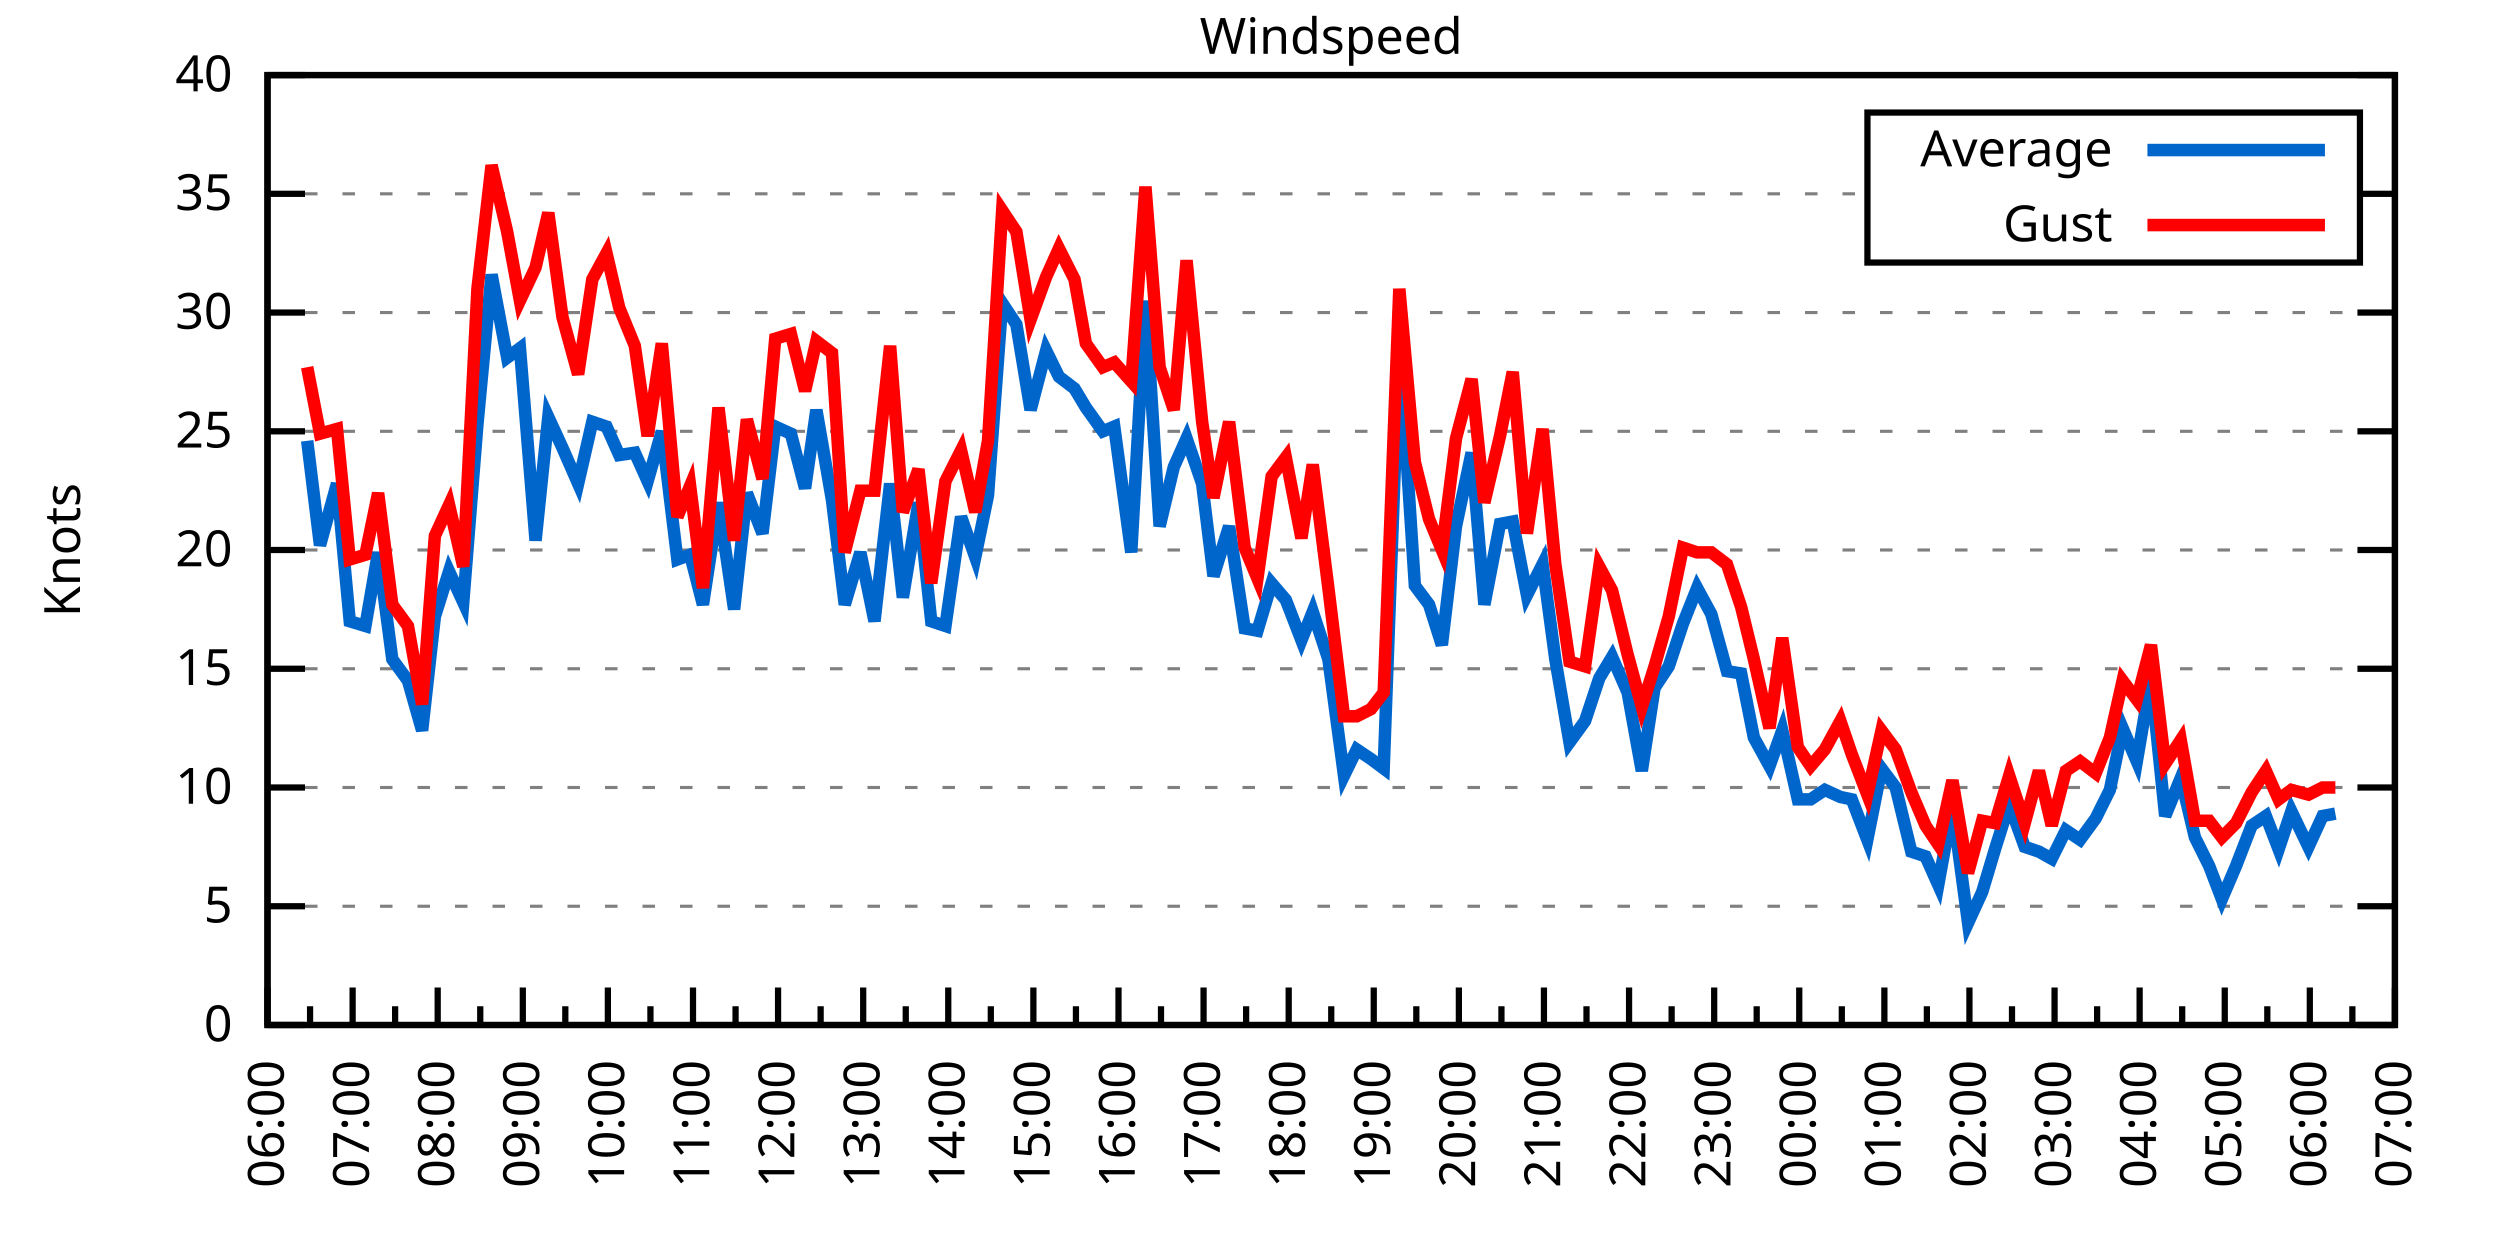
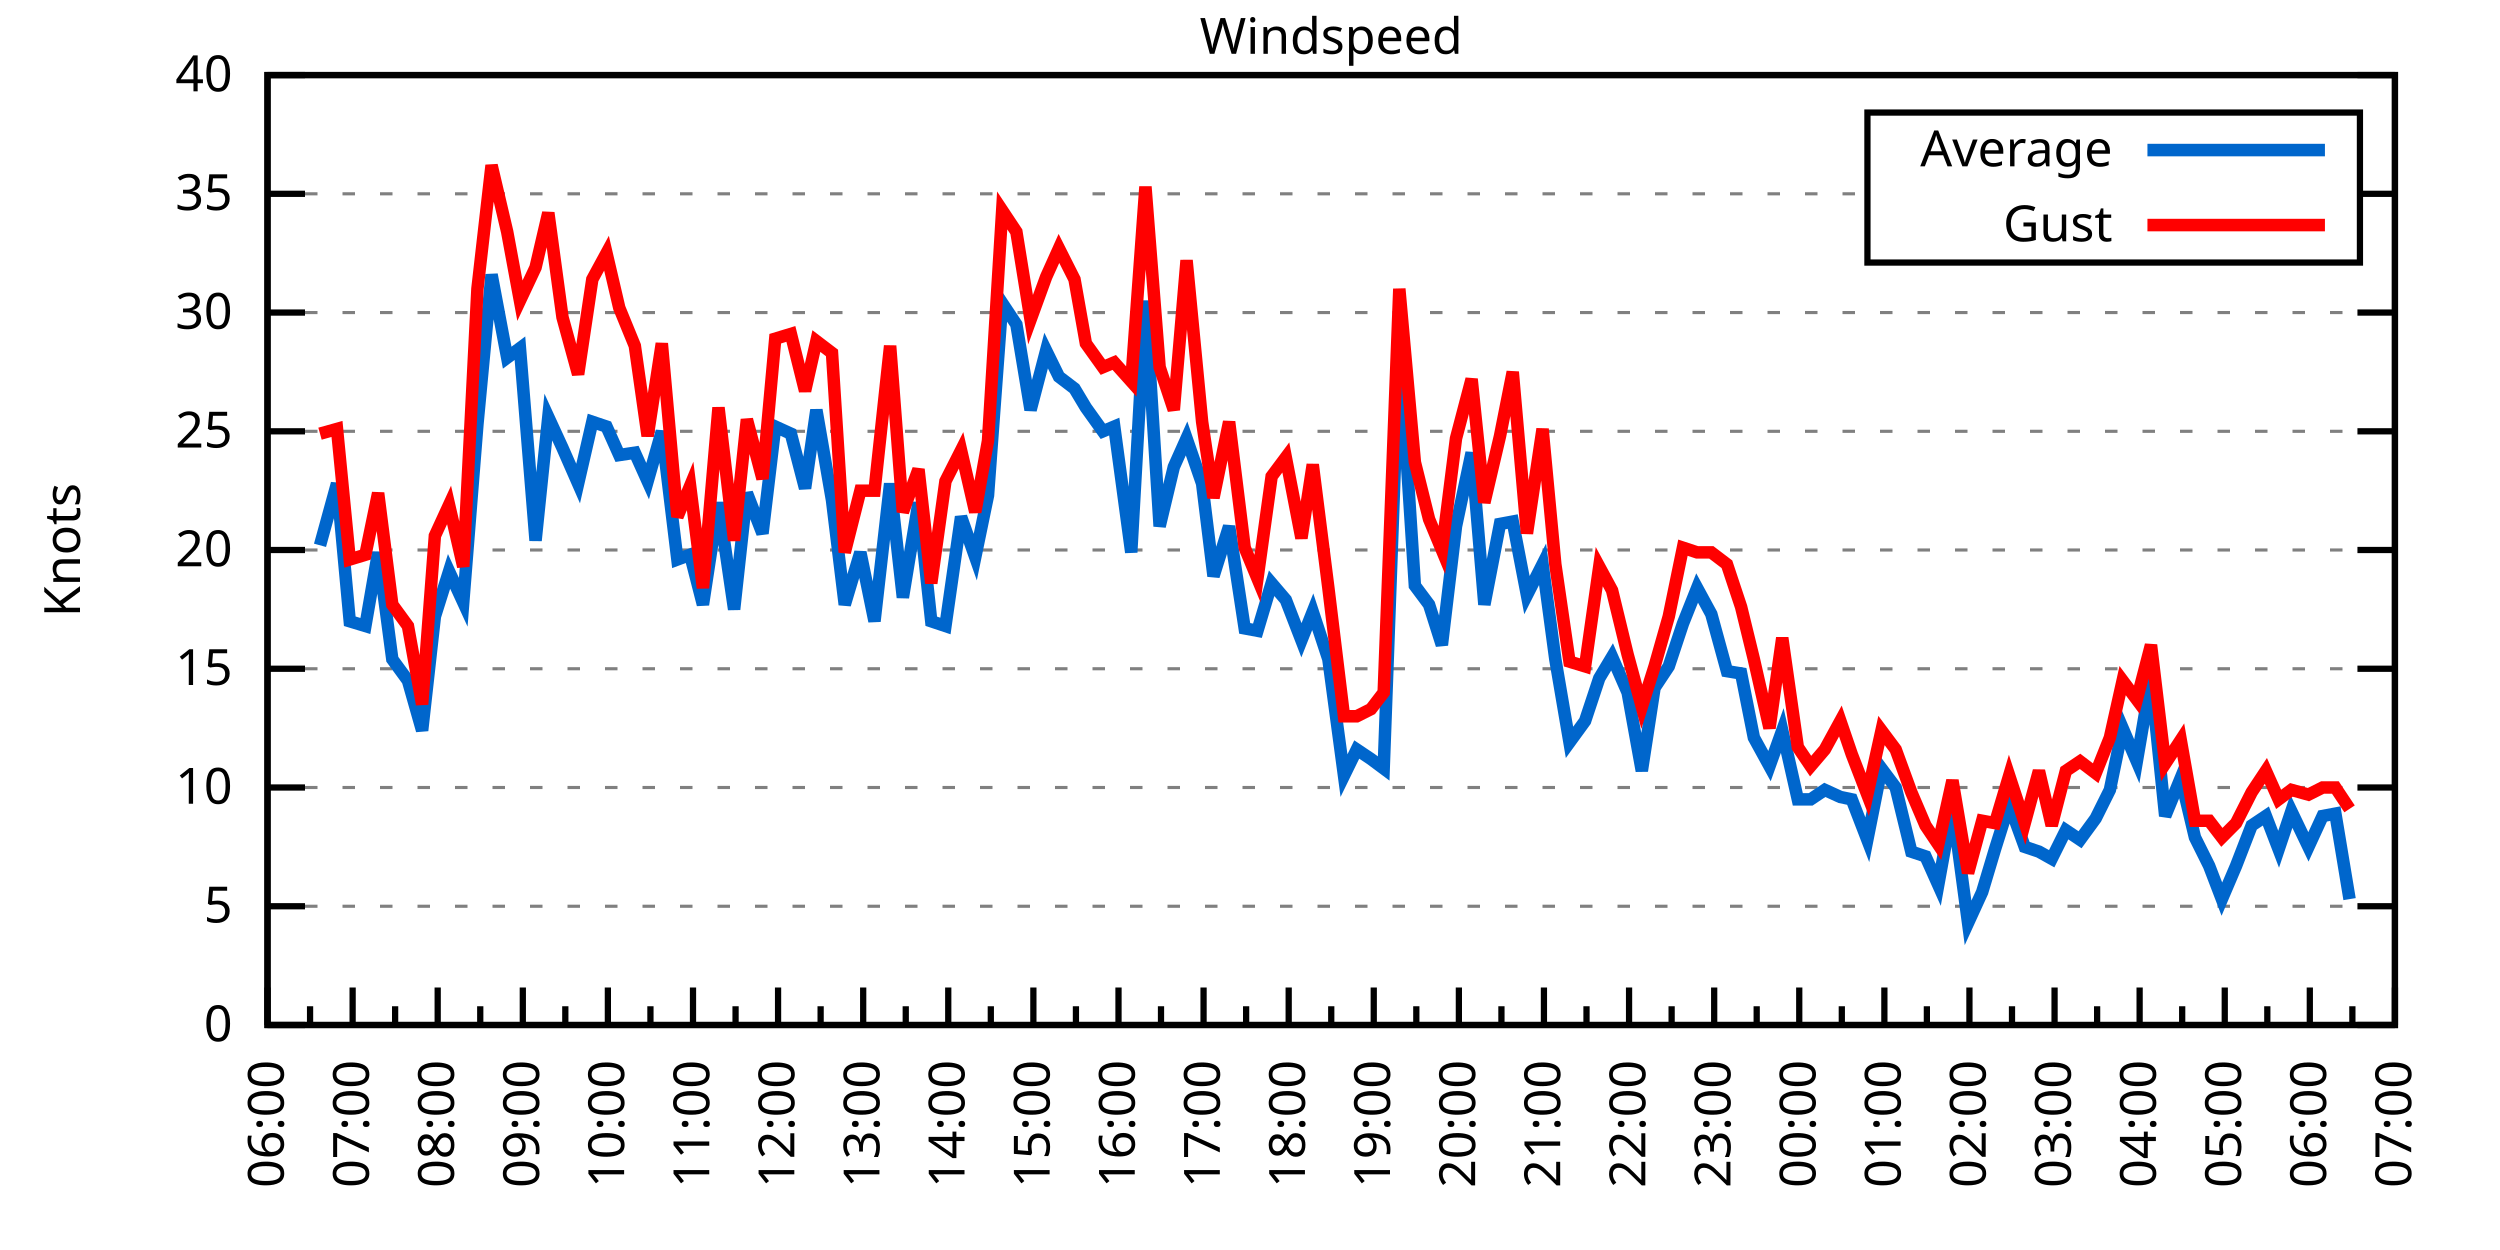
<svg xmlns="http://www.w3.org/2000/svg" xmlns:xlink="http://www.w3.org/1999/xlink" width="400" height="200" viewBox="0 0 400 200">
  <g id="gnuplot_canvas">
    <rect x="0" y="0" width="400" height="200" fill="none" />
    <defs>
      <circle id="gpDot" r="0.5" stroke-width="0.5" stroke="currentColor" />
      <path id="gpPt0" stroke-width="0.333" stroke="currentColor" d="M-1,0 h2 M0,-1 v2" />
      <path id="gpPt1" stroke-width="0.333" stroke="currentColor" d="M-1,-1 L1,1 M1,-1 L-1,1" />
      <path id="gpPt2" stroke-width="0.333" stroke="currentColor" d="M-1,0 L1,0 M0,-1 L0,1 M-1,-1 L1,1 M-1,1 L1,-1" />
      <rect id="gpPt3" stroke-width="0.333" stroke="currentColor" x="-1" y="-1" width="2" height="2" />
      <rect id="gpPt4" stroke-width="0.333" stroke="currentColor" fill="currentColor" x="-1" y="-1" width="2" height="2" />
      <circle id="gpPt5" stroke-width="0.333" stroke="currentColor" cx="0" cy="0" r="1" />
      <use xlink:href="#gpPt5" id="gpPt6" fill="currentColor" stroke="none" />
      <path id="gpPt7" stroke-width="0.333" stroke="currentColor" d="M0,-1.33 L-1.33,0.67 L1.33,0.67 z" />
      <use xlink:href="#gpPt7" id="gpPt8" fill="currentColor" stroke="none" />
      <use xlink:href="#gpPt7" id="gpPt9" stroke="currentColor" transform="rotate(180)" />
      <use xlink:href="#gpPt9" id="gpPt10" fill="currentColor" stroke="none" />
      <use xlink:href="#gpPt3" id="gpPt11" stroke="currentColor" transform="rotate(45)" />
      <use xlink:href="#gpPt11" id="gpPt12" fill="currentColor" stroke="none" />
      <path id="gpPt13" stroke-width="0.333" stroke="currentColor" d="M0,1.330 L1.265,0.411 L0.782,-1.067 L-0.782,-1.076 L-1.265,0.411 z" />
      <use xlink:href="#gpPt13" id="gpPt14" fill="currentColor" stroke="none" />
      <filter id="textbox" filterUnits="objectBoundingBox" x="0" y="0" height="1" width="1">
        <feFlood flood-color="white" flood-opacity="1" result="bgnd" />
        <feComposite in="SourceGraphic" in2="bgnd" operator="atop" />
      </filter>
      <filter id="greybox" filterUnits="objectBoundingBox" x="0" y="0" height="1" width="1">
        <feFlood flood-color="lightgrey" flood-opacity="1" result="grey" />
        <feComposite in="SourceGraphic" in2="grey" operator="atop" />
      </filter>
    </defs>
    <g fill="none" color="white" stroke="currentColor" stroke-width="1.00" stroke-linecap="butt" stroke-linejoin="miter">
</g>
    <g fill="none" color="black" stroke="currentColor" stroke-width="1.00" stroke-linecap="butt" stroke-linejoin="miter">
      <g stroke="none" shape-rendering="crispEdges">
        <polygon fill="rgb(255, 255, 255)" points="42.80,164.00 383.18,164.00 383.18,12.02 42.80,12.02 " />
      </g>
    </g>
    <g fill="none" color="black" stroke="currentColor" stroke-width="1.00" stroke-linecap="butt" stroke-linejoin="miter">
</g>
    <g fill="none" color="black" stroke="black" stroke-width="0.50" stroke-linecap="butt" stroke-linejoin="miter">
</g>
    <g fill="none" color="gray" stroke="currentColor" stroke-width="0.50" stroke-linecap="butt" stroke-linejoin="miter">
      <path stroke="gray" stroke-dasharray="2,4" class="gridline" d="M42.80,164.00 L383.19,164.00  " />
    </g>
    <g fill="none" color="gray" stroke="gray" stroke-width="1.00" stroke-linecap="butt" stroke-linejoin="miter">
</g>
    <g fill="none" color="black" stroke="currentColor" stroke-width="1.00" stroke-linecap="butt" stroke-linejoin="miter">
      <path stroke="black" d="M42.80,164.00 L48.80,164.00 M383.19,164.00 L377.19,164.00  " />
      <g transform="translate(37.20,166.60)" stroke="none" fill="black" font-family="Sans" font-size="8.00" text-anchor="end">
        <text>
          <tspan font-family="Sans"> 0</tspan>
        </text>
      </g>
    </g>
    <g fill="none" color="black" stroke="currentColor" stroke-width="1.00" stroke-linecap="butt" stroke-linejoin="miter">
</g>
    <g fill="none" color="black" stroke="black" stroke-width="0.50" stroke-linecap="butt" stroke-linejoin="miter">
</g>
    <g fill="none" color="gray" stroke="currentColor" stroke-width="0.50" stroke-linecap="butt" stroke-linejoin="miter">
      <path stroke="gray" stroke-dasharray="2,4" class="gridline" d="M42.80,145.00 L383.19,145.00  " />
    </g>
    <g fill="none" color="gray" stroke="gray" stroke-width="1.00" stroke-linecap="butt" stroke-linejoin="miter">
</g>
    <g fill="none" color="black" stroke="currentColor" stroke-width="1.00" stroke-linecap="butt" stroke-linejoin="miter">
      <path stroke="black" d="M42.80,145.00 L48.80,145.00 M383.19,145.00 L377.19,145.00  " />
      <g transform="translate(37.20,147.60)" stroke="none" fill="black" font-family="Sans" font-size="8.00" text-anchor="end">
        <text>
          <tspan font-family="Sans"> 5</tspan>
        </text>
      </g>
    </g>
    <g fill="none" color="black" stroke="currentColor" stroke-width="1.00" stroke-linecap="butt" stroke-linejoin="miter">
</g>
    <g fill="none" color="black" stroke="black" stroke-width="0.50" stroke-linecap="butt" stroke-linejoin="miter">
</g>
    <g fill="none" color="gray" stroke="currentColor" stroke-width="0.50" stroke-linecap="butt" stroke-linejoin="miter">
      <path stroke="gray" stroke-dasharray="2,4" class="gridline" d="M42.80,126.00 L383.19,126.00  " />
    </g>
    <g fill="none" color="gray" stroke="gray" stroke-width="1.00" stroke-linecap="butt" stroke-linejoin="miter">
</g>
    <g fill="none" color="black" stroke="currentColor" stroke-width="1.00" stroke-linecap="butt" stroke-linejoin="miter">
      <path stroke="black" d="M42.80,126.00 L48.80,126.00 M383.19,126.00 L377.19,126.00  " />
      <g transform="translate(37.20,128.60)" stroke="none" fill="black" font-family="Sans" font-size="8.00" text-anchor="end">
        <text>
          <tspan font-family="Sans"> 10</tspan>
        </text>
      </g>
    </g>
    <g fill="none" color="black" stroke="currentColor" stroke-width="1.00" stroke-linecap="butt" stroke-linejoin="miter">
</g>
    <g fill="none" color="black" stroke="black" stroke-width="0.50" stroke-linecap="butt" stroke-linejoin="miter">
</g>
    <g fill="none" color="gray" stroke="currentColor" stroke-width="0.50" stroke-linecap="butt" stroke-linejoin="miter">
      <path stroke="gray" stroke-dasharray="2,4" class="gridline" d="M42.80,107.00 L383.19,107.00  " />
    </g>
    <g fill="none" color="gray" stroke="gray" stroke-width="1.00" stroke-linecap="butt" stroke-linejoin="miter">
</g>
    <g fill="none" color="black" stroke="currentColor" stroke-width="1.00" stroke-linecap="butt" stroke-linejoin="miter">
      <path stroke="black" d="M42.80,107.00 L48.80,107.00 M383.19,107.00 L377.19,107.00  " />
      <g transform="translate(37.20,109.60)" stroke="none" fill="black" font-family="Sans" font-size="8.00" text-anchor="end">
        <text>
          <tspan font-family="Sans"> 15</tspan>
        </text>
      </g>
    </g>
    <g fill="none" color="black" stroke="currentColor" stroke-width="1.00" stroke-linecap="butt" stroke-linejoin="miter">
</g>
    <g fill="none" color="black" stroke="black" stroke-width="0.50" stroke-linecap="butt" stroke-linejoin="miter">
</g>
    <g fill="none" color="gray" stroke="currentColor" stroke-width="0.50" stroke-linecap="butt" stroke-linejoin="miter">
      <path stroke="gray" stroke-dasharray="2,4" class="gridline" d="M42.80,88.00 L383.19,88.00  " />
    </g>
    <g fill="none" color="gray" stroke="gray" stroke-width="1.00" stroke-linecap="butt" stroke-linejoin="miter">
</g>
    <g fill="none" color="black" stroke="currentColor" stroke-width="1.00" stroke-linecap="butt" stroke-linejoin="miter">
      <path stroke="black" d="M42.80,88.00 L48.80,88.00 M383.19,88.00 L377.19,88.00  " />
      <g transform="translate(37.20,90.60)" stroke="none" fill="black" font-family="Sans" font-size="8.00" text-anchor="end">
        <text>
          <tspan font-family="Sans"> 20</tspan>
        </text>
      </g>
    </g>
    <g fill="none" color="black" stroke="currentColor" stroke-width="1.00" stroke-linecap="butt" stroke-linejoin="miter">
</g>
    <g fill="none" color="black" stroke="black" stroke-width="0.50" stroke-linecap="butt" stroke-linejoin="miter">
</g>
    <g fill="none" color="gray" stroke="currentColor" stroke-width="0.50" stroke-linecap="butt" stroke-linejoin="miter">
      <path stroke="gray" stroke-dasharray="2,4" class="gridline" d="M42.80,69.01 L383.19,69.01  " />
    </g>
    <g fill="none" color="gray" stroke="gray" stroke-width="1.00" stroke-linecap="butt" stroke-linejoin="miter">
</g>
    <g fill="none" color="black" stroke="currentColor" stroke-width="1.00" stroke-linecap="butt" stroke-linejoin="miter">
      <path stroke="black" d="M42.80,69.01 L48.80,69.01 M383.19,69.01 L377.19,69.01  " />
      <g transform="translate(37.20,71.61)" stroke="none" fill="black" font-family="Sans" font-size="8.00" text-anchor="end">
        <text>
          <tspan font-family="Sans"> 25</tspan>
        </text>
      </g>
    </g>
    <g fill="none" color="black" stroke="currentColor" stroke-width="1.00" stroke-linecap="butt" stroke-linejoin="miter">
</g>
    <g fill="none" color="black" stroke="black" stroke-width="0.50" stroke-linecap="butt" stroke-linejoin="miter">
</g>
    <g fill="none" color="gray" stroke="currentColor" stroke-width="0.50" stroke-linecap="butt" stroke-linejoin="miter">
      <path stroke="gray" stroke-dasharray="2,4" class="gridline" d="M42.80,50.01 L383.19,50.01  " />
    </g>
    <g fill="none" color="gray" stroke="gray" stroke-width="1.00" stroke-linecap="butt" stroke-linejoin="miter">
</g>
    <g fill="none" color="black" stroke="currentColor" stroke-width="1.00" stroke-linecap="butt" stroke-linejoin="miter">
      <path stroke="black" d="M42.80,50.01 L48.80,50.01 M383.19,50.01 L377.19,50.01  " />
      <g transform="translate(37.20,52.61)" stroke="none" fill="black" font-family="Sans" font-size="8.00" text-anchor="end">
        <text>
          <tspan font-family="Sans"> 30</tspan>
        </text>
      </g>
    </g>
    <g fill="none" color="black" stroke="currentColor" stroke-width="1.00" stroke-linecap="butt" stroke-linejoin="miter">
</g>
    <g fill="none" color="black" stroke="black" stroke-width="0.50" stroke-linecap="butt" stroke-linejoin="miter">
</g>
    <g fill="none" color="gray" stroke="currentColor" stroke-width="0.50" stroke-linecap="butt" stroke-linejoin="miter">
      <path stroke="gray" stroke-dasharray="2,4" class="gridline" d="M42.80,31.01 L298.79,31.01 M377.59,31.01 L383.19,31.01  " />
    </g>
    <g fill="none" color="gray" stroke="gray" stroke-width="1.00" stroke-linecap="butt" stroke-linejoin="miter">
</g>
    <g fill="none" color="black" stroke="currentColor" stroke-width="1.00" stroke-linecap="butt" stroke-linejoin="miter">
      <path stroke="black" d="M42.80,31.01 L48.80,31.01 M383.19,31.01 L377.19,31.01  " />
      <g transform="translate(37.20,33.61)" stroke="none" fill="black" font-family="Sans" font-size="8.00" text-anchor="end">
        <text>
          <tspan font-family="Sans"> 35</tspan>
        </text>
      </g>
    </g>
    <g fill="none" color="black" stroke="currentColor" stroke-width="1.00" stroke-linecap="butt" stroke-linejoin="miter">
</g>
    <g fill="none" color="black" stroke="black" stroke-width="0.50" stroke-linecap="butt" stroke-linejoin="miter">
</g>
    <g fill="none" color="gray" stroke="currentColor" stroke-width="0.50" stroke-linecap="butt" stroke-linejoin="miter">
      <path stroke="gray" stroke-dasharray="2,4" class="gridline" d="M42.80,12.01 L383.19,12.01  " />
    </g>
    <g fill="none" color="gray" stroke="gray" stroke-width="1.00" stroke-linecap="butt" stroke-linejoin="miter">
</g>
    <g fill="none" color="black" stroke="currentColor" stroke-width="1.00" stroke-linecap="butt" stroke-linejoin="miter">
      <path stroke="black" d="M42.80,12.01 L48.80,12.01 M383.19,12.01 L377.19,12.01  " />
      <g transform="translate(37.20,14.61)" stroke="none" fill="black" font-family="Sans" font-size="8.00" text-anchor="end">
        <text>
          <tspan font-family="Sans"> 40</tspan>
        </text>
      </g>
    </g>
    <g fill="none" color="black" stroke="currentColor" stroke-width="1.00" stroke-linecap="butt" stroke-linejoin="miter">
      <path stroke="black" d="M42.80,164.00 L42.80,158.00  " />
      <g transform="translate(45.40,169.60) rotate(270)" stroke="none" fill="black" font-family="Sans" font-size="8.00" text-anchor="end">
        <text>
          <tspan font-family="Sans">06:00</tspan>
        </text>
      </g>
    </g>
    <g fill="none" color="black" stroke="currentColor" stroke-width="1.00" stroke-linecap="butt" stroke-linejoin="miter">
      <path stroke="black" d="M49.61,164.00 L49.61,161.00 M56.42,164.00 L56.42,158.00  " />
      <g transform="translate(59.02,169.60) rotate(270)" stroke="none" fill="black" font-family="Sans" font-size="8.00" text-anchor="end">
        <text>
          <tspan font-family="Sans">07:00</tspan>
        </text>
      </g>
    </g>
    <g fill="none" color="black" stroke="currentColor" stroke-width="1.00" stroke-linecap="butt" stroke-linejoin="miter">
      <path stroke="black" d="M63.22,164.00 L63.22,161.00 M70.03,164.00 L70.03,158.00  " />
      <g transform="translate(72.63,169.60) rotate(270)" stroke="none" fill="black" font-family="Sans" font-size="8.00" text-anchor="end">
        <text>
          <tspan font-family="Sans">08:00</tspan>
        </text>
      </g>
    </g>
    <g fill="none" color="black" stroke="currentColor" stroke-width="1.00" stroke-linecap="butt" stroke-linejoin="miter">
      <path stroke="black" d="M76.84,164.00 L76.84,161.00 M83.65,164.00 L83.65,158.00  " />
      <g transform="translate(86.25,169.60) rotate(270)" stroke="none" fill="black" font-family="Sans" font-size="8.00" text-anchor="end">
        <text>
          <tspan font-family="Sans">09:00</tspan>
        </text>
      </g>
    </g>
    <g fill="none" color="black" stroke="currentColor" stroke-width="1.00" stroke-linecap="butt" stroke-linejoin="miter">
      <path stroke="black" d="M90.45,164.00 L90.45,161.00 M97.26,164.00 L97.26,158.00  " />
      <g transform="translate(99.86,169.60) rotate(270)" stroke="none" fill="black" font-family="Sans" font-size="8.00" text-anchor="end">
        <text>
          <tspan font-family="Sans">10:00</tspan>
        </text>
      </g>
    </g>
    <g fill="none" color="black" stroke="currentColor" stroke-width="1.00" stroke-linecap="butt" stroke-linejoin="miter">
      <path stroke="black" d="M104.07,164.00 L104.07,161.00 M110.88,164.00 L110.88,158.00  " />
      <g transform="translate(113.48,169.60) rotate(270)" stroke="none" fill="black" font-family="Sans" font-size="8.00" text-anchor="end">
        <text>
          <tspan font-family="Sans">11:00</tspan>
        </text>
      </g>
    </g>
    <g fill="none" color="black" stroke="currentColor" stroke-width="1.00" stroke-linecap="butt" stroke-linejoin="miter">
      <path stroke="black" d="M117.69,164.00 L117.69,161.00 M124.49,164.00 L124.49,158.00  " />
      <g transform="translate(127.09,169.60) rotate(270)" stroke="none" fill="black" font-family="Sans" font-size="8.00" text-anchor="end">
        <text>
          <tspan font-family="Sans">12:00</tspan>
        </text>
      </g>
    </g>
    <g fill="none" color="black" stroke="currentColor" stroke-width="1.00" stroke-linecap="butt" stroke-linejoin="miter">
      <path stroke="black" d="M131.30,164.00 L131.30,161.00 M138.11,164.00 L138.11,158.00  " />
      <g transform="translate(140.71,169.60) rotate(270)" stroke="none" fill="black" font-family="Sans" font-size="8.00" text-anchor="end">
        <text>
          <tspan font-family="Sans">13:00</tspan>
        </text>
      </g>
    </g>
    <g fill="none" color="black" stroke="currentColor" stroke-width="1.00" stroke-linecap="butt" stroke-linejoin="miter">
      <path stroke="black" d="M144.92,164.00 L144.92,161.00 M151.72,164.00 L151.72,158.00  " />
      <g transform="translate(154.32,169.60) rotate(270)" stroke="none" fill="black" font-family="Sans" font-size="8.00" text-anchor="end">
        <text>
          <tspan font-family="Sans">14:00</tspan>
        </text>
      </g>
    </g>
    <g fill="none" color="black" stroke="currentColor" stroke-width="1.00" stroke-linecap="butt" stroke-linejoin="miter">
      <path stroke="black" d="M158.53,164.00 L158.53,161.00 M165.34,164.00 L165.34,158.00  " />
      <g transform="translate(167.94,169.60) rotate(270)" stroke="none" fill="black" font-family="Sans" font-size="8.00" text-anchor="end">
        <text>
          <tspan font-family="Sans">15:00</tspan>
        </text>
      </g>
    </g>
    <g fill="none" color="black" stroke="currentColor" stroke-width="1.00" stroke-linecap="butt" stroke-linejoin="miter">
      <path stroke="black" d="M172.15,164.00 L172.15,161.00 M178.96,164.00 L178.96,158.00  " />
      <g transform="translate(181.56,169.60) rotate(270)" stroke="none" fill="black" font-family="Sans" font-size="8.00" text-anchor="end">
        <text>
          <tspan font-family="Sans">16:00</tspan>
        </text>
      </g>
    </g>
    <g fill="none" color="black" stroke="currentColor" stroke-width="1.00" stroke-linecap="butt" stroke-linejoin="miter">
      <path stroke="black" d="M185.76,164.00 L185.76,161.00 M192.57,164.00 L192.57,158.00  " />
      <g transform="translate(195.17,169.60) rotate(270)" stroke="none" fill="black" font-family="Sans" font-size="8.00" text-anchor="end">
        <text>
          <tspan font-family="Sans">17:00</tspan>
        </text>
      </g>
    </g>
    <g fill="none" color="black" stroke="currentColor" stroke-width="1.00" stroke-linecap="butt" stroke-linejoin="miter">
      <path stroke="black" d="M199.38,164.00 L199.38,161.00 M206.19,164.00 L206.19,158.00  " />
      <g transform="translate(208.79,169.60) rotate(270)" stroke="none" fill="black" font-family="Sans" font-size="8.00" text-anchor="end">
        <text>
          <tspan font-family="Sans">18:00</tspan>
        </text>
      </g>
    </g>
    <g fill="none" color="black" stroke="currentColor" stroke-width="1.00" stroke-linecap="butt" stroke-linejoin="miter">
      <path stroke="black" d="M213.00,164.00 L213.00,161.00 M219.80,164.00 L219.80,158.00  " />
      <g transform="translate(222.40,169.60) rotate(270)" stroke="none" fill="black" font-family="Sans" font-size="8.00" text-anchor="end">
        <text>
          <tspan font-family="Sans">19:00</tspan>
        </text>
      </g>
    </g>
    <g fill="none" color="black" stroke="currentColor" stroke-width="1.00" stroke-linecap="butt" stroke-linejoin="miter">
      <path stroke="black" d="M226.61,164.00 L226.61,161.00 M233.42,164.00 L233.42,158.00  " />
      <g transform="translate(236.02,169.60) rotate(270)" stroke="none" fill="black" font-family="Sans" font-size="8.00" text-anchor="end">
        <text>
          <tspan font-family="Sans">20:00</tspan>
        </text>
      </g>
    </g>
    <g fill="none" color="black" stroke="currentColor" stroke-width="1.00" stroke-linecap="butt" stroke-linejoin="miter">
      <path stroke="black" d="M240.23,164.00 L240.23,161.00 M247.03,164.00 L247.03,158.00  " />
      <g transform="translate(249.63,169.60) rotate(270)" stroke="none" fill="black" font-family="Sans" font-size="8.00" text-anchor="end">
        <text>
          <tspan font-family="Sans">21:00</tspan>
        </text>
      </g>
    </g>
    <g fill="none" color="black" stroke="currentColor" stroke-width="1.00" stroke-linecap="butt" stroke-linejoin="miter">
      <path stroke="black" d="M253.84,164.00 L253.84,161.00 M260.65,164.00 L260.65,158.00  " />
      <g transform="translate(263.25,169.60) rotate(270)" stroke="none" fill="black" font-family="Sans" font-size="8.00" text-anchor="end">
        <text>
          <tspan font-family="Sans">22:00</tspan>
        </text>
      </g>
    </g>
    <g fill="none" color="black" stroke="currentColor" stroke-width="1.00" stroke-linecap="butt" stroke-linejoin="miter">
      <path stroke="black" d="M267.46,164.00 L267.46,161.00 M274.27,164.00 L274.27,158.00  " />
      <g transform="translate(276.87,169.60) rotate(270)" stroke="none" fill="black" font-family="Sans" font-size="8.00" text-anchor="end">
        <text>
          <tspan font-family="Sans">23:00</tspan>
        </text>
      </g>
    </g>
    <g fill="none" color="black" stroke="currentColor" stroke-width="1.00" stroke-linecap="butt" stroke-linejoin="miter">
      <path stroke="black" d="M281.07,164.00 L281.07,161.00 M287.88,164.00 L287.88,158.00  " />
      <g transform="translate(290.48,169.60) rotate(270)" stroke="none" fill="black" font-family="Sans" font-size="8.00" text-anchor="end">
        <text>
          <tspan font-family="Sans">00:00</tspan>
        </text>
      </g>
    </g>
    <g fill="none" color="black" stroke="currentColor" stroke-width="1.00" stroke-linecap="butt" stroke-linejoin="miter">
      <path stroke="black" d="M294.69,164.00 L294.69,161.00 M301.50,164.00 L301.50,158.00  " />
      <g transform="translate(304.10,169.60) rotate(270)" stroke="none" fill="black" font-family="Sans" font-size="8.00" text-anchor="end">
        <text>
          <tspan font-family="Sans">01:00</tspan>
        </text>
      </g>
    </g>
    <g fill="none" color="black" stroke="currentColor" stroke-width="1.00" stroke-linecap="butt" stroke-linejoin="miter">
      <path stroke="black" d="M308.30,164.00 L308.30,161.00 M315.11,164.00 L315.11,158.00  " />
      <g transform="translate(317.71,169.60) rotate(270)" stroke="none" fill="black" font-family="Sans" font-size="8.00" text-anchor="end">
        <text>
          <tspan font-family="Sans">02:00</tspan>
        </text>
      </g>
    </g>
    <g fill="none" color="black" stroke="currentColor" stroke-width="1.00" stroke-linecap="butt" stroke-linejoin="miter">
      <path stroke="black" d="M321.92,164.00 L321.92,161.00 M328.73,164.00 L328.73,158.00  " />
      <g transform="translate(331.33,169.60) rotate(270)" stroke="none" fill="black" font-family="Sans" font-size="8.00" text-anchor="end">
        <text>
          <tspan font-family="Sans">03:00</tspan>
        </text>
      </g>
    </g>
    <g fill="none" color="black" stroke="currentColor" stroke-width="1.00" stroke-linecap="butt" stroke-linejoin="miter">
      <path stroke="black" d="M335.54,164.00 L335.54,161.00 M342.34,164.00 L342.34,158.00  " />
      <g transform="translate(344.94,169.60) rotate(270)" stroke="none" fill="black" font-family="Sans" font-size="8.00" text-anchor="end">
        <text>
          <tspan font-family="Sans">04:00</tspan>
        </text>
      </g>
    </g>
    <g fill="none" color="black" stroke="currentColor" stroke-width="1.00" stroke-linecap="butt" stroke-linejoin="miter">
      <path stroke="black" d="M349.15,164.00 L349.15,161.00 M355.96,164.00 L355.96,158.00  " />
      <g transform="translate(358.56,169.60) rotate(270)" stroke="none" fill="black" font-family="Sans" font-size="8.00" text-anchor="end">
        <text>
          <tspan font-family="Sans">05:00</tspan>
        </text>
      </g>
    </g>
    <g fill="none" color="black" stroke="currentColor" stroke-width="1.00" stroke-linecap="butt" stroke-linejoin="miter">
      <path stroke="black" d="M362.77,164.00 L362.77,161.00 M369.57,164.00 L369.57,158.00  " />
      <g transform="translate(372.17,169.60) rotate(270)" stroke="none" fill="black" font-family="Sans" font-size="8.00" text-anchor="end">
        <text>
          <tspan font-family="Sans">06:00</tspan>
        </text>
      </g>
    </g>
    <g fill="none" color="black" stroke="currentColor" stroke-width="1.00" stroke-linecap="butt" stroke-linejoin="miter">
      <path stroke="black" d="M376.38,164.00 L376.38,161.00 M383.19,164.00 L383.19,158.00  " />
      <g transform="translate(385.79,169.60) rotate(270)" stroke="none" fill="black" font-family="Sans" font-size="8.00" text-anchor="end">
        <text>
          <tspan font-family="Sans">07:00</tspan>
        </text>
      </g>
    </g>
    <g fill="none" color="black" stroke="currentColor" stroke-width="1.00" stroke-linecap="butt" stroke-linejoin="miter">
</g>
    <g fill="none" color="black" stroke="currentColor" stroke-width="1.00" stroke-linecap="butt" stroke-linejoin="miter">
      <path stroke="black" d="M42.80,12.01 L42.80,164.00 L383.19,164.00 L383.19,12.01 L42.80,12.01 Z  " />
    </g>
    <g fill="none" color="black" stroke="currentColor" stroke-width="1.00" stroke-linecap="butt" stroke-linejoin="miter">
      <g transform="translate(12.80,88.01) rotate(270)" stroke="none" fill="black" font-family="Sans" font-size="8.00" text-anchor="middle">
        <text>
          <tspan font-family="Sans">Knots</tspan>
        </text>
      </g>
    </g>
    <g fill="none" color="black" stroke="currentColor" stroke-width="1.00" stroke-linecap="butt" stroke-linejoin="miter">
</g>
    <g fill="none" color="black" stroke="currentColor" stroke-width="1.00" stroke-linecap="butt" stroke-linejoin="miter">
      <path stroke="black" d="M298.79,42.01 L298.79,18.01 L377.59,18.01 L377.59,42.01 L298.79,42.01 Z  " />
    </g>
    <g id="Windspeed_plot_1">
      <g fill="none" color="white" stroke="black" stroke-width="2.00" stroke-linecap="butt" stroke-linejoin="miter">
</g>
      <g fill="none" color="black" stroke="currentColor" stroke-width="2.00" stroke-linecap="butt" stroke-linejoin="miter">
        <g transform="translate(337.99,26.61)" stroke="none" fill="black" font-family="Sans" font-size="8.00" text-anchor="end">
          <text>
            <tspan font-family="Sans">Average</tspan>
          </text>
        </g>
      </g>
      <g fill="none" color="black" stroke="currentColor" stroke-width="2.00" stroke-linecap="butt" stroke-linejoin="miter">
-         <path stroke="rgb(  0, 102, 204)" d="M343.59,24.01 L371.99,24.01 M49.15,70.53 L51.20,87.25 L53.92,77.37 L55.96,99.40 L58.46,100.16 L60.50,88.38   L62.77,105.48 L65.27,108.90 L67.54,116.88 L69.58,98.64 L71.85,91.42 L74.12,96.36 L76.39,67.87 L78.65,43.93   L81.15,57.23 L83.19,55.71 L85.69,86.49 L87.73,66.73 L90.00,71.67 L92.50,77.37 L94.77,67.49 L97.04,68.25   L99.08,72.81 L101.57,72.43 L103.62,76.99 L105.89,69.01 L108.38,89.52 L110.42,88.76 L112.47,96.74 L114.96,80.41   L117.46,97.50 L119.50,78.89 L122.00,85.35 L124.04,68.25 L126.54,69.39 L128.81,78.13 L130.62,65.59 L133.12,80.03   L135.16,96.74 L137.66,88.38 L139.92,99.40 L142.42,77.37 L144.46,95.60 L146.96,80.41 L149.00,99.40 L151.27,100.16   L153.77,82.69 L156.04,89.14 L158.08,79.27 L160.35,48.49 L162.62,51.91 L164.89,65.59 L167.38,56.09 L169.43,60.27   L171.92,62.17 L173.74,65.21 L176.46,69.01 L178.28,68.25 L181.00,88.38 L183.27,48.11 L185.54,84.21 L187.81,74.71   L189.85,70.15 L192.34,77.37 L194.16,92.18 L196.66,84.21 L199.15,100.54 L201.19,100.92 L203.46,93.32 L205.73,95.98   L208.23,102.44 L210.04,97.88 L212.54,105.48 L215.04,124.10 L217.08,119.92 L219.35,121.44 L221.39,122.96 L223.89,55.33   L226.38,93.70 L228.65,96.74 L230.70,103.20 L232.96,84.21 L235.46,72.43 L237.50,96.74 L240.00,83.83 L242.04,83.45   L244.31,95.22 L246.81,90.28 L248.85,105.48 L251.12,118.78 L253.61,115.36 L255.88,108.52 L257.93,105.10 L260.42,110.80   L262.69,123.34 L264.73,110.04 L267.00,106.62 L269.27,99.78 L271.54,94.08 L273.81,98.26 L276.31,107.38 L278.58,107.76   L280.62,118.02 L283.12,122.58 L285.16,116.88 L287.65,127.90 L289.70,127.90 L291.97,126.38 L294.46,127.52 L296.28,127.90   L298.77,134.36 L301.04,122.96 L303.31,126.00 L305.81,136.26 L308.08,137.02 L310.12,141.58 L312.39,129.04 L314.89,147.66   L317.15,142.72 L319.20,135.88 L321.47,128.66 L323.96,135.50 L326.23,136.26 L328.27,137.40 L330.54,132.84 L332.81,134.36   L335.31,130.94 L337.58,126.38 L339.62,116.50 L341.89,121.82 L344.16,108.52 L346.43,130.56 L348.92,124.48 L351.19,133.98   L353.46,138.54 L355.50,143.86 L357.77,138.54 L360.27,132.08 L362.54,130.56 L364.58,135.88 L366.62,129.80 L369.35,135.50   L371.62,130.56 L373.66,130.18  " />
+         <path stroke="rgb(  0, 102, 204)" d="M343.59,24.01 L371.99,24.01 M51.20,87.25 L53.92,77.37 L55.96,99.40 L58.46,100.16 L60.50,88.38 L62.77,105.48   L65.27,108.90 L67.54,116.88 L69.58,98.64 L71.85,91.42 L74.12,96.36 L76.39,67.87 L78.65,43.93 L81.15,57.23   L83.19,55.71 L85.69,86.49 L87.73,66.73 L90.00,71.67 L92.50,77.37 L94.77,67.49 L97.04,68.25 L99.08,72.81   L101.57,72.43 L103.62,76.99 L105.89,69.01 L108.38,89.52 L110.42,88.76 L112.47,96.74 L114.96,80.41 L117.46,97.50   L119.50,78.89 L122.00,85.35 L124.04,68.25 L126.54,69.39 L128.81,78.13 L130.62,65.59 L133.12,80.03 L135.16,96.74   L137.66,88.38 L139.92,99.40 L142.42,77.37 L144.46,95.60 L146.96,80.41 L149.00,99.40 L151.27,100.16 L153.77,82.69   L156.04,89.14 L158.08,79.27 L160.35,48.49 L162.62,51.91 L164.89,65.59 L167.38,56.09 L169.43,60.27 L171.92,62.17   L173.74,65.21 L176.46,69.01 L178.28,68.25 L181.00,88.38 L183.27,48.11 L185.54,84.21 L187.81,74.71 L189.85,70.15   L192.34,77.37 L194.16,92.18 L196.66,84.21 L199.15,100.54 L201.19,100.92 L203.46,93.32 L205.73,95.98 L208.23,102.44   L210.04,97.88 L212.54,105.48 L215.04,124.10 L217.08,119.92 L219.35,121.44 L221.39,122.96 L223.89,55.33 L226.38,93.70   L228.65,96.74 L230.70,103.20 L232.96,84.21 L235.46,72.43 L237.50,96.74 L240.00,83.83 L242.04,83.45 L244.31,95.22   L246.81,90.28 L248.85,105.48 L251.12,118.78 L253.61,115.36 L255.88,108.52 L257.93,105.10 L260.42,110.80 L262.69,123.34   L264.73,110.04 L267.00,106.62 L269.27,99.78 L271.54,94.08 L273.81,98.26 L276.31,107.38 L278.58,107.76 L280.62,118.02   L283.12,122.58 L285.16,116.88 L287.65,127.90 L289.70,127.90 L291.97,126.38 L294.46,127.52 L296.28,127.90 L298.77,134.36   L301.04,122.96 L303.31,126.00 L305.81,136.26 L308.08,137.02 L310.12,141.58 L312.39,129.04 L314.89,147.66 L317.15,142.72   L319.20,135.88 L321.47,128.66 L323.96,135.50 L326.23,136.26 L328.27,137.40 L330.54,132.84 L332.81,134.36 L335.31,130.94   L337.58,126.38 L339.62,116.50 L341.89,121.82 L344.16,108.52 L346.43,130.56 L348.92,124.48 L351.19,133.98 L353.46,138.54   L355.50,143.86 L357.77,138.54 L360.27,132.08 L362.54,130.56 L364.58,135.88 L366.62,129.80 L369.35,135.50 L371.62,130.56   L373.66,130.18 L375.93,143.86  " />
      </g>
    </g>
    <g id="Windspeed_plot_2">
      <g fill="none" color="black" stroke="currentColor" stroke-width="2.00" stroke-linecap="butt" stroke-linejoin="miter">
        <g transform="translate(337.99,38.61)" stroke="none" fill="black" font-family="Sans" font-size="8.00" text-anchor="end">
          <text>
            <tspan font-family="Sans">Gust</tspan>
          </text>
        </g>
      </g>
      <g fill="none" color="black" stroke="currentColor" stroke-width="2.00" stroke-linecap="butt" stroke-linejoin="miter">
-         <path stroke="rgb(255,   0,   0)" d="M343.59,36.01 L371.99,36.01 M49.15,58.75 L51.20,69.39 L53.92,68.63 L55.96,89.52 L58.46,88.76 L60.50,78.89   L62.77,96.74 L65.27,100.16 L67.54,112.70 L69.58,85.73 L71.85,80.79 L74.12,90.66 L76.39,46.21 L78.65,26.45   L81.15,37.09 L83.19,48.11 L85.69,42.79 L87.73,34.05 L90.00,50.77 L92.50,59.89 L94.77,44.69 L97.04,40.51   L99.08,49.25 L101.57,55.33 L103.62,69.77 L105.89,54.95 L108.38,82.69 L110.42,77.75 L112.47,94.08 L114.96,65.21   L117.46,86.49 L119.50,67.11 L122.00,76.61 L124.04,54.19 L126.54,53.43 L128.81,62.55 L130.62,54.57 L133.12,56.47   L135.16,88.38 L137.66,78.51 L139.92,78.51 L142.42,55.33 L144.46,81.93 L146.96,75.09 L149.00,93.32 L151.27,76.99   L153.77,72.05 L156.04,81.93 L158.08,70.53 L160.35,33.67 L162.62,37.09 L164.89,51.15 L167.38,44.31 L169.43,39.75   L171.92,44.69 L173.74,54.95 L176.46,58.75 L178.28,57.99 L181.00,61.03 L183.27,29.87 L185.54,58.75 L187.81,65.59   L189.85,41.65 L192.34,67.49 L194.16,79.65 L196.66,67.49 L199.15,87.63 L201.19,92.56 L203.46,76.23 L205.73,73.19   L208.23,86.11 L210.04,74.33 L212.54,94.08 L215.04,114.60 L217.08,114.60 L219.35,113.46 L221.39,110.80 L223.89,46.21   L226.38,73.95 L228.65,83.07 L230.70,88.00 L232.96,70.15 L235.46,60.65 L237.50,80.41 L240.00,69.77 L242.04,59.51   L244.31,85.35 L246.81,68.63 L248.85,90.28 L251.12,105.86 L253.61,106.62 L255.88,90.66 L257.93,94.46 L260.42,104.72   L262.69,113.08 L264.73,106.62 L267.00,98.64 L269.27,87.63 L271.54,88.38 L273.81,88.38 L276.31,90.28 L278.58,97.12   L280.62,105.48 L283.12,116.50 L285.16,102.06 L287.65,119.54 L289.70,122.58 L291.97,119.92 L294.46,115.36 L296.28,120.68   L298.77,127.14 L301.04,116.88 L303.31,119.92 L305.81,126.76 L308.08,132.08 L310.12,135.12 L312.39,124.86 L314.89,139.68   L317.15,131.32 L319.20,131.70 L321.47,124.10 L323.96,131.70 L326.23,123.34 L328.27,132.08 L330.54,123.34 L332.81,121.82   L335.31,123.72 L337.58,118.02 L339.62,108.90 L341.89,111.94 L344.16,103.20 L346.43,122.20 L348.92,118.40 L351.19,131.32   L353.46,131.32 L355.50,133.98 L357.77,131.70 L360.27,126.76 L362.54,123.34 L364.58,127.90 L366.62,126.38 L369.35,127.14   L371.62,126.00 L373.66,126.00  " />
+         <path stroke="rgb(255,   0,   0)" d="M343.59,36.01 L371.99,36.01 M51.20,69.39 L53.92,68.63 L55.96,89.52 L58.46,88.76 L60.50,78.89 L62.77,96.74   L65.27,100.16 L67.54,112.70 L69.58,85.73 L71.85,80.79 L74.12,90.66 L76.39,46.21 L78.65,26.45 L81.15,37.09   L83.19,48.11 L85.69,42.79 L87.73,34.05 L90.00,50.77 L92.50,59.89 L94.77,44.69 L97.04,40.51 L99.08,49.25   L101.57,55.33 L103.62,69.77 L105.89,54.95 L108.38,82.69 L110.42,77.75 L112.47,94.08 L114.96,65.21 L117.46,86.49   L119.50,67.11 L122.00,76.61 L124.04,54.19 L126.54,53.43 L128.81,62.55 L130.62,54.57 L133.12,56.47 L135.16,88.38   L137.66,78.51 L139.92,78.51 L142.42,55.33 L144.46,81.93 L146.96,75.09 L149.00,93.32 L151.27,76.99 L153.77,72.05   L156.04,81.93 L158.08,70.53 L160.35,33.67 L162.62,37.09 L164.89,51.15 L167.38,44.31 L169.43,39.75 L171.92,44.69   L173.74,54.95 L176.46,58.75 L178.28,57.99 L181.00,61.03 L183.27,29.87 L185.54,58.75 L187.81,65.59 L189.85,41.65   L192.34,67.49 L194.16,79.65 L196.66,67.49 L199.15,87.63 L201.19,92.56 L203.46,76.23 L205.73,73.19 L208.23,86.11   L210.04,74.33 L212.54,94.08 L215.04,114.60 L217.08,114.60 L219.35,113.46 L221.39,110.80 L223.89,46.21 L226.38,73.95   L228.65,83.07 L230.70,88.00 L232.96,70.15 L235.46,60.65 L237.50,80.41 L240.00,69.77 L242.04,59.51 L244.31,85.35   L246.81,68.63 L248.85,90.28 L251.12,105.86 L253.61,106.62 L255.88,90.66 L257.93,94.46 L260.42,104.72 L262.69,113.08   L264.73,106.62 L267.00,98.64 L269.27,87.63 L271.54,88.38 L273.81,88.38 L276.31,90.28 L278.58,97.12 L280.62,105.48   L283.12,116.50 L285.16,102.06 L287.65,119.54 L289.70,122.58 L291.97,119.92 L294.46,115.36 L296.28,120.68 L298.77,127.14   L301.04,116.88 L303.31,119.92 L305.81,126.76 L308.08,132.08 L310.12,135.12 L312.39,124.86 L314.89,139.68 L317.15,131.32   L319.20,131.70 L321.47,124.10 L323.96,131.70 L326.23,123.34 L328.27,132.08 L330.54,123.34 L332.81,121.82 L335.31,123.72   L337.58,118.02 L339.62,108.90 L341.89,111.94 L344.16,103.20 L346.43,122.20 L348.92,118.40 L351.19,131.32 L353.46,131.32   L355.50,133.98 L357.77,131.70 L360.27,126.76 L362.54,123.34 L364.58,127.90 L366.62,126.38 L369.35,127.14 L371.62,126.00   L373.66,126.00 L375.93,129.42  " />
      </g>
    </g>
    <g fill="none" color="black" stroke="currentColor" stroke-width="2.00" stroke-linecap="butt" stroke-linejoin="miter">
</g>
    <g fill="none" color="black" stroke="black" stroke-width="1.00" stroke-linecap="butt" stroke-linejoin="miter">
</g>
    <g fill="none" color="black" stroke="currentColor" stroke-width="1.00" stroke-linecap="butt" stroke-linejoin="miter">
      <path stroke="black" d="M42.80,12.01 L42.80,164.00 L383.19,164.00 L383.19,12.01 L42.80,12.01 Z  " />
    </g>
    <g fill="none" color="black" stroke="currentColor" stroke-width="1.00" stroke-linecap="butt" stroke-linejoin="miter">
      <g transform="translate(212.99,8.61)" stroke="none" fill="black" font-family="Sans" font-size="8.00" text-anchor="middle">
        <text>
          <tspan font-family="Sans">Windspeed</tspan>
        </text>
      </g>
    </g>
    <g fill="none" color="black" stroke="currentColor" stroke-width="1.00" stroke-linecap="butt" stroke-linejoin="miter">
</g>
  </g>
</svg>
